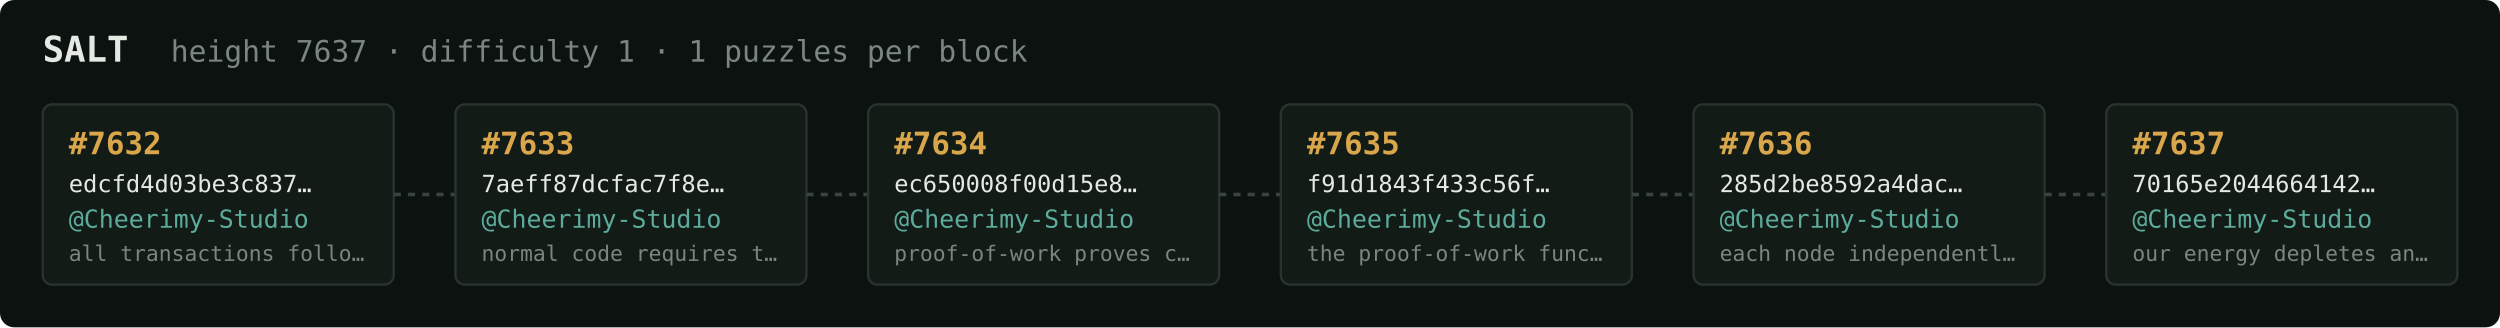
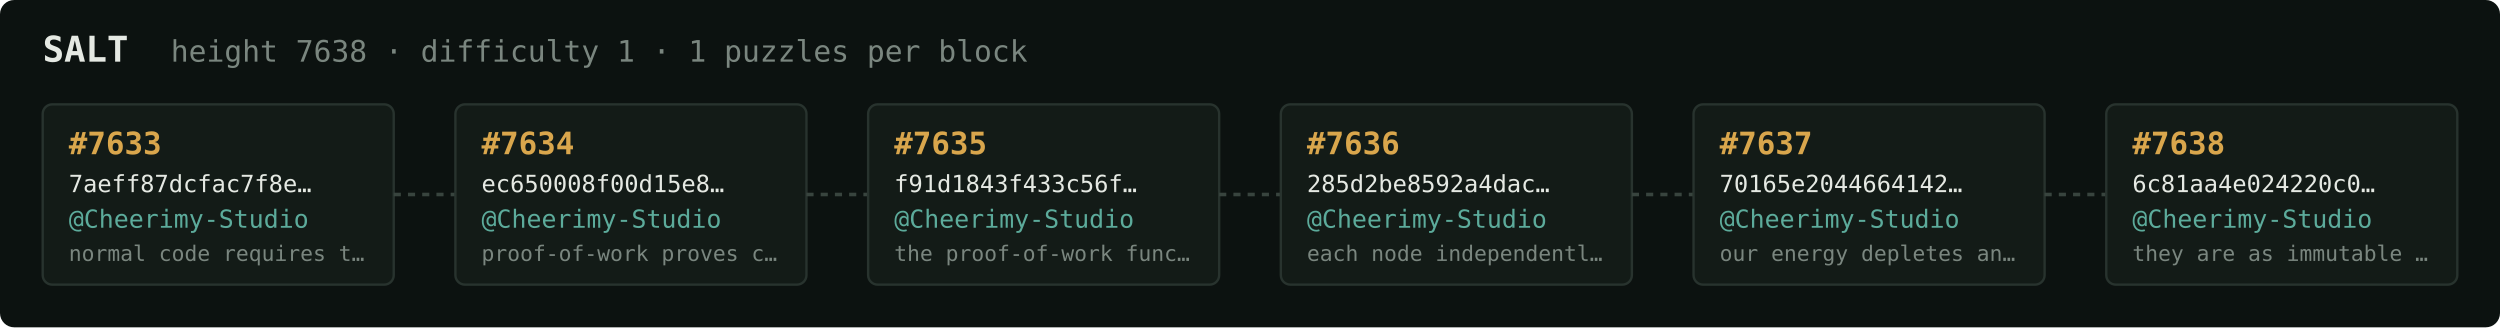
<svg xmlns="http://www.w3.org/2000/svg" width="1054" height="138" viewBox="0 0 1054 138" font-family="ui-monospace,SFMono-Regular,Menlo,monospace">
  <rect fill="#0c1210" width="1054" height="138" rx="6" />
  <text x="18" y="26" fill="#e5e9e3" font-size="15" font-weight="700">SALT</text>
-   <text x="72" y="26" fill="#7a867f" font-size="12.5">height 7637 · difficulty 1 · 1 puzzles per block</text>
+   <text x="72" y="26" fill="#7a867f" font-size="12.5">height 7638 · difficulty 1 · 1 puzzles per block</text>
  <rect x="18" y="44" width="148" height="76" rx="4" fill="#131b17" stroke="#28332e" stroke-width="1" />
-   <text x="29" y="65" fill="#d9a64c" font-size="13" font-weight="700">#7632</text>
-   <text x="29" y="81" fill="#e5e9e3" font-size="10">edcfd4d03be3c837…</text>
+   <text x="29" y="65" fill="#d9a64c" font-size="13" font-weight="700">#7633</text>
+   <text x="29" y="81" fill="#e5e9e3" font-size="10">7aeff87dcfac7f8e…</text>
  <text x="29" y="96" fill="#5cab9b" font-size="10.5">@Cheerimy-Studio</text>
-   <text x="29" y="110" fill="#7a867f" font-size="9">all transactions follo…</text>
+   <text x="29" y="110" fill="#7a867f" font-size="9">normal code requires t…</text>
  <line x1="166" y1="82.0" x2="192" y2="82.0" stroke="#38443e" stroke-width="1.5" stroke-dasharray="3 3" />
  <rect x="192" y="44" width="148" height="76" rx="4" fill="#131b17" stroke="#28332e" stroke-width="1" />
-   <text x="203" y="65" fill="#d9a64c" font-size="13" font-weight="700">#7633</text>
-   <text x="203" y="81" fill="#e5e9e3" font-size="10">7aeff87dcfac7f8e…</text>
+   <text x="203" y="65" fill="#d9a64c" font-size="13" font-weight="700">#7634</text>
+   <text x="203" y="81" fill="#e5e9e3" font-size="10">ec650008f00d15e8…</text>
  <text x="203" y="96" fill="#5cab9b" font-size="10.5">@Cheerimy-Studio</text>
-   <text x="203" y="110" fill="#7a867f" font-size="9">normal code requires t…</text>
+   <text x="203" y="110" fill="#7a867f" font-size="9">proof-of-work proves c…</text>
  <line x1="340" y1="82.0" x2="366" y2="82.0" stroke="#38443e" stroke-width="1.5" stroke-dasharray="3 3" />
  <rect x="366" y="44" width="148" height="76" rx="4" fill="#131b17" stroke="#28332e" stroke-width="1" />
-   <text x="377" y="65" fill="#d9a64c" font-size="13" font-weight="700">#7634</text>
-   <text x="377" y="81" fill="#e5e9e3" font-size="10">ec650008f00d15e8…</text>
+   <text x="377" y="65" fill="#d9a64c" font-size="13" font-weight="700">#7635</text>
+   <text x="377" y="81" fill="#e5e9e3" font-size="10">f91d1843f433c56f…</text>
  <text x="377" y="96" fill="#5cab9b" font-size="10.5">@Cheerimy-Studio</text>
-   <text x="377" y="110" fill="#7a867f" font-size="9">proof-of-work proves c…</text>
+   <text x="377" y="110" fill="#7a867f" font-size="9">the proof-of-work func…</text>
  <line x1="514" y1="82.0" x2="540" y2="82.0" stroke="#38443e" stroke-width="1.5" stroke-dasharray="3 3" />
  <rect x="540" y="44" width="148" height="76" rx="4" fill="#131b17" stroke="#28332e" stroke-width="1" />
-   <text x="551" y="65" fill="#d9a64c" font-size="13" font-weight="700">#7635</text>
-   <text x="551" y="81" fill="#e5e9e3" font-size="10">f91d1843f433c56f…</text>
+   <text x="551" y="65" fill="#d9a64c" font-size="13" font-weight="700">#7636</text>
+   <text x="551" y="81" fill="#e5e9e3" font-size="10">285d2be8592a4dac…</text>
  <text x="551" y="96" fill="#5cab9b" font-size="10.5">@Cheerimy-Studio</text>
-   <text x="551" y="110" fill="#7a867f" font-size="9">the proof-of-work func…</text>
+   <text x="551" y="110" fill="#7a867f" font-size="9">each node independentl…</text>
  <line x1="688" y1="82.0" x2="714" y2="82.0" stroke="#38443e" stroke-width="1.5" stroke-dasharray="3 3" />
  <rect x="714" y="44" width="148" height="76" rx="4" fill="#131b17" stroke="#28332e" stroke-width="1" />
-   <text x="725" y="65" fill="#d9a64c" font-size="13" font-weight="700">#7636</text>
-   <text x="725" y="81" fill="#e5e9e3" font-size="10">285d2be8592a4dac…</text>
+   <text x="725" y="65" fill="#d9a64c" font-size="13" font-weight="700">#7637</text>
+   <text x="725" y="81" fill="#e5e9e3" font-size="10">70165e2044664142…</text>
  <text x="725" y="96" fill="#5cab9b" font-size="10.5">@Cheerimy-Studio</text>
-   <text x="725" y="110" fill="#7a867f" font-size="9">each node independentl…</text>
+   <text x="725" y="110" fill="#7a867f" font-size="9">our energy depletes an…</text>
  <line x1="862" y1="82.0" x2="888" y2="82.0" stroke="#38443e" stroke-width="1.5" stroke-dasharray="3 3" />
  <rect x="888" y="44" width="148" height="76" rx="4" fill="#131b17" stroke="#28332e" stroke-width="1" />
-   <text x="899" y="65" fill="#d9a64c" font-size="13" font-weight="700">#7637</text>
-   <text x="899" y="81" fill="#e5e9e3" font-size="10">70165e2044664142…</text>
+   <text x="899" y="65" fill="#d9a64c" font-size="13" font-weight="700">#7638</text>
+   <text x="899" y="81" fill="#e5e9e3" font-size="10">6c81aa4e024220c0…</text>
  <text x="899" y="96" fill="#5cab9b" font-size="10.5">@Cheerimy-Studio</text>
-   <text x="899" y="110" fill="#7a867f" font-size="9">our energy depletes an…</text>
+   <text x="899" y="110" fill="#7a867f" font-size="9">they are as immutable …</text>
</svg>
